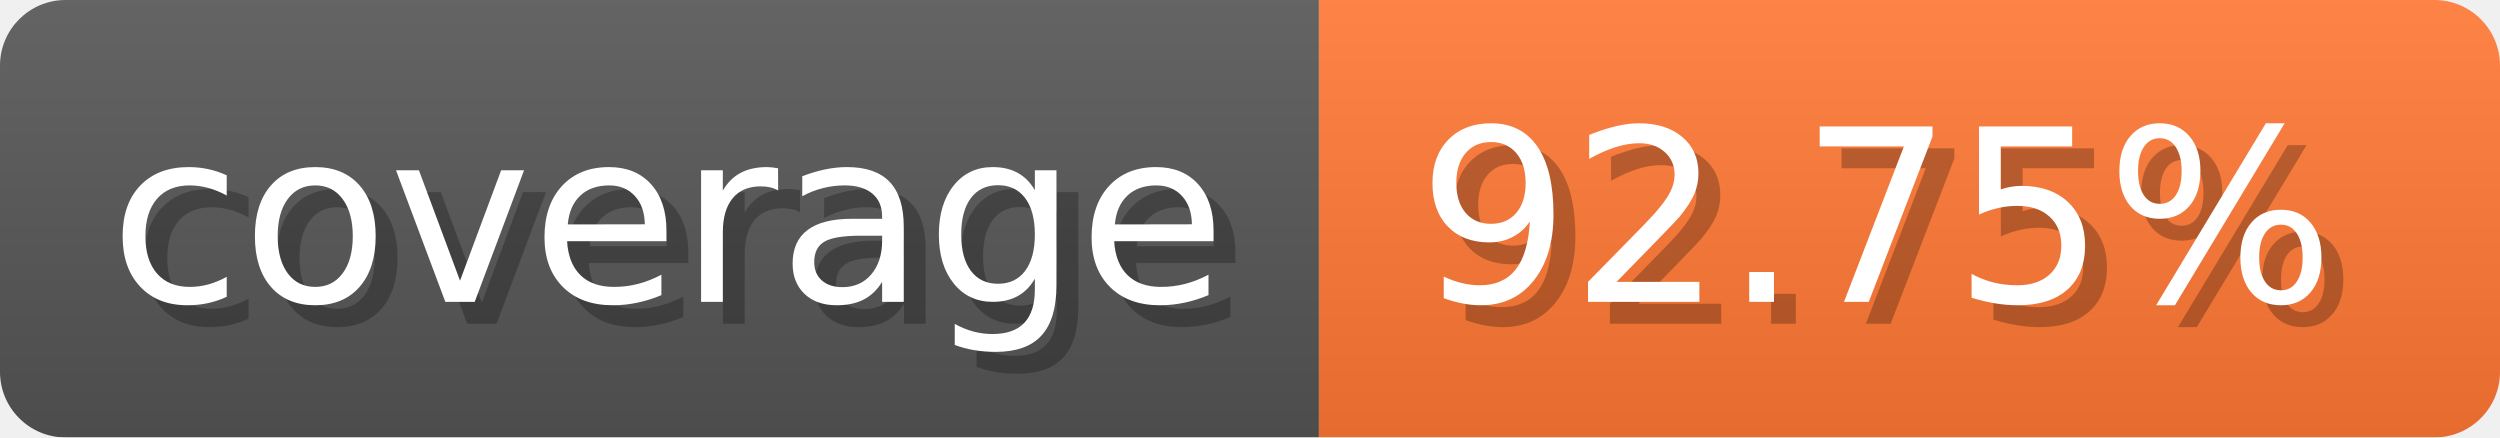
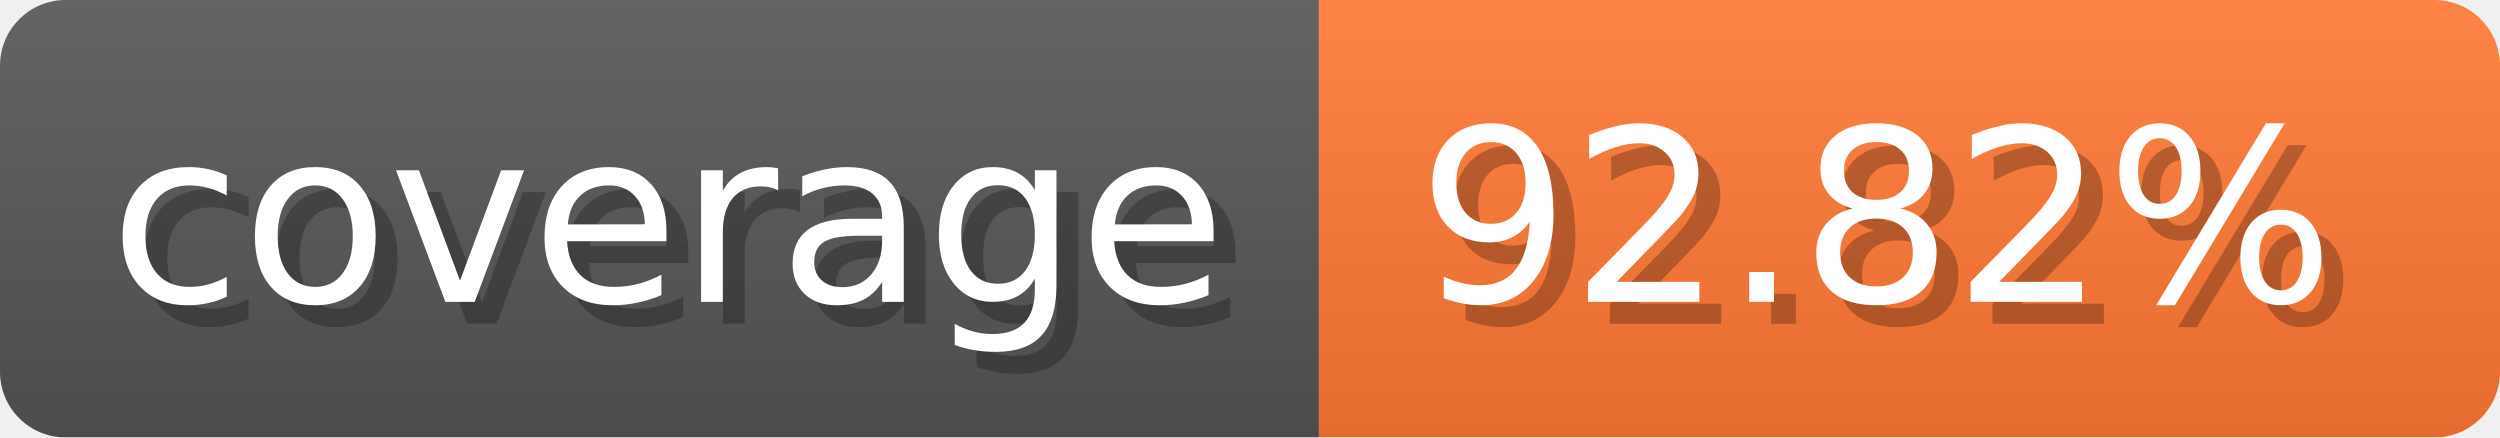
- <svg xmlns="http://www.w3.org/2000/svg" width="114.3" height="20" viewBox="0 0 1143 200" role="img" aria-label="coverage: 92.75%">
-   <linearGradient id="gvEUN" x2="0" y2="100%">
+ <svg xmlns="http://www.w3.org/2000/svg" width="114.3" height="20" viewBox="0 0 1143 200" role="img" aria-label="coverage: 92.82%">
+   <linearGradient id="LqdVr" x2="0" y2="100%">
    <stop offset="0" stop-opacity=".1" stop-color="#EEE" />
    <stop offset="1" stop-opacity=".1" />
  </linearGradient>
-   <mask id="oFuSn">
+   <mask id="DpVhQ">
    <rect width="1143" height="200" rx="30" fill="#FFF" />
  </mask>
-   <g mask="url(#oFuSn)">
+   <g mask="url(#DpVhQ)">
    <rect width="603" height="200" fill="#555" />
    <rect width="540" height="200" fill="#F73" x="603" />
-     <rect width="1143" height="200" fill="url(#gvEUN)" />
+     <rect width="1143" height="200" fill="url(#LqdVr)" />
  </g>
  <g aria-hidden="true" text-anchor="start" font-family="Verdana,DejaVu Sans,sans-serif" font-size="110">
    <text x="60" y="148" textLength="503" fill="#000" opacity="0.25">coverage</text>
    <text x="50" y="138" textLength="503" fill="#fff">coverage</text>
-     <text x="658" y="148" textLength="440" fill="#000" opacity="0.25">92.75%</text>
-     <text x="648" y="138" textLength="440" fill="#fff">92.75%</text>
+     <text x="658" y="148" textLength="440" fill="#000" opacity="0.25">92.82%</text>
+     <text x="648" y="138" textLength="440" fill="#fff">92.82%</text>
  </g>
</svg>
